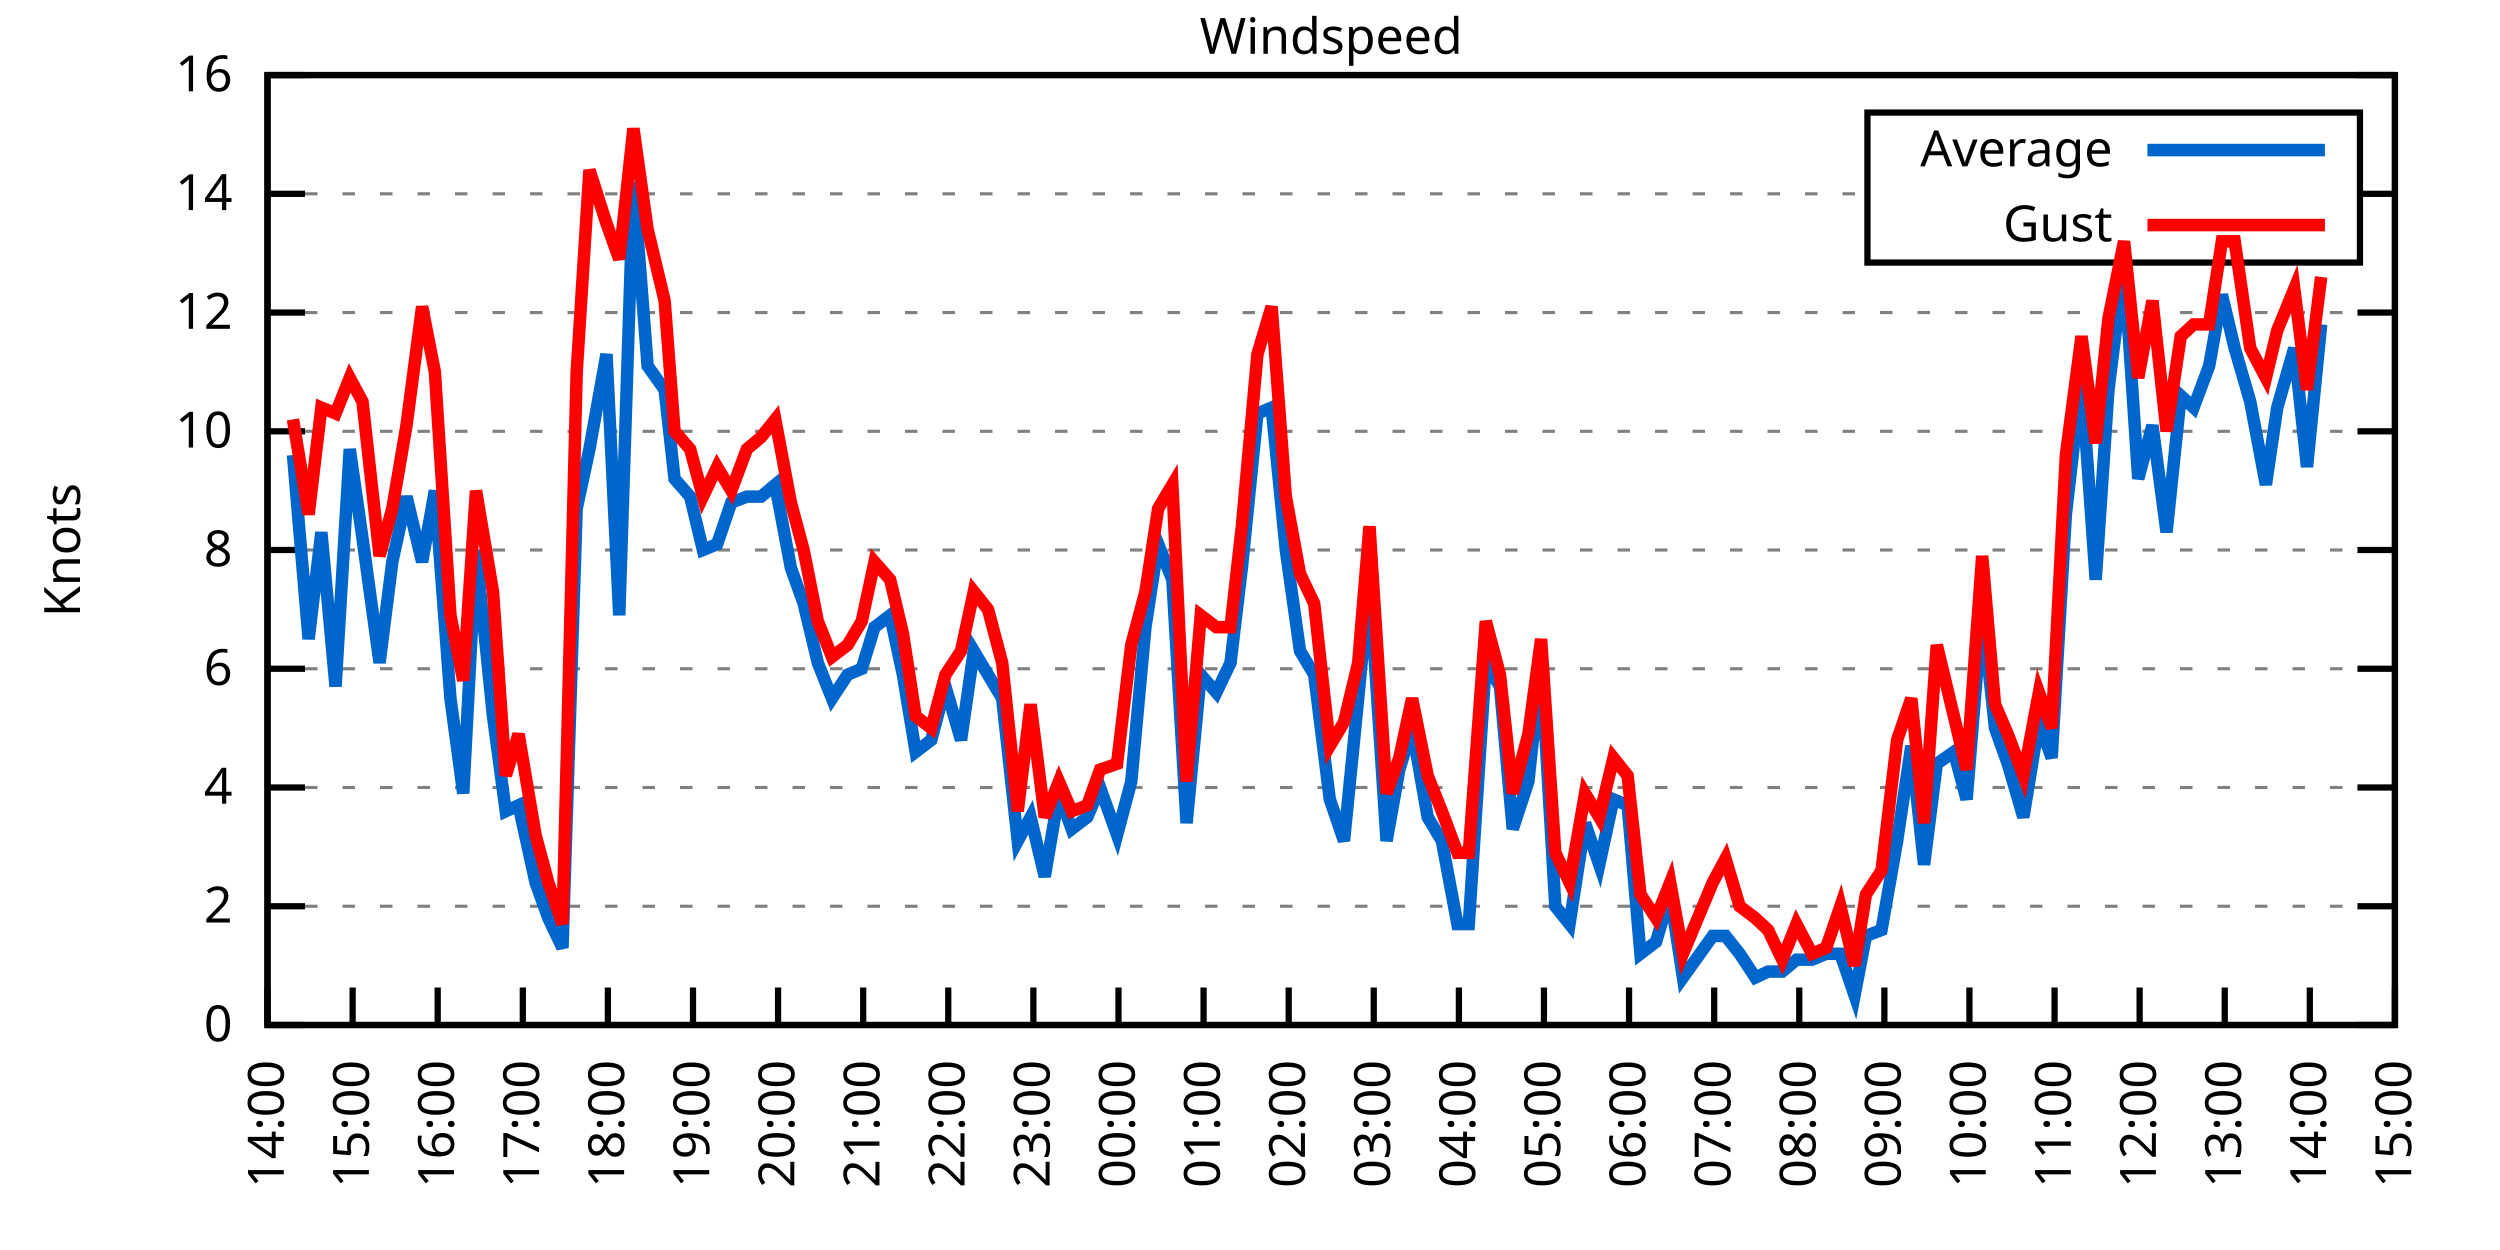
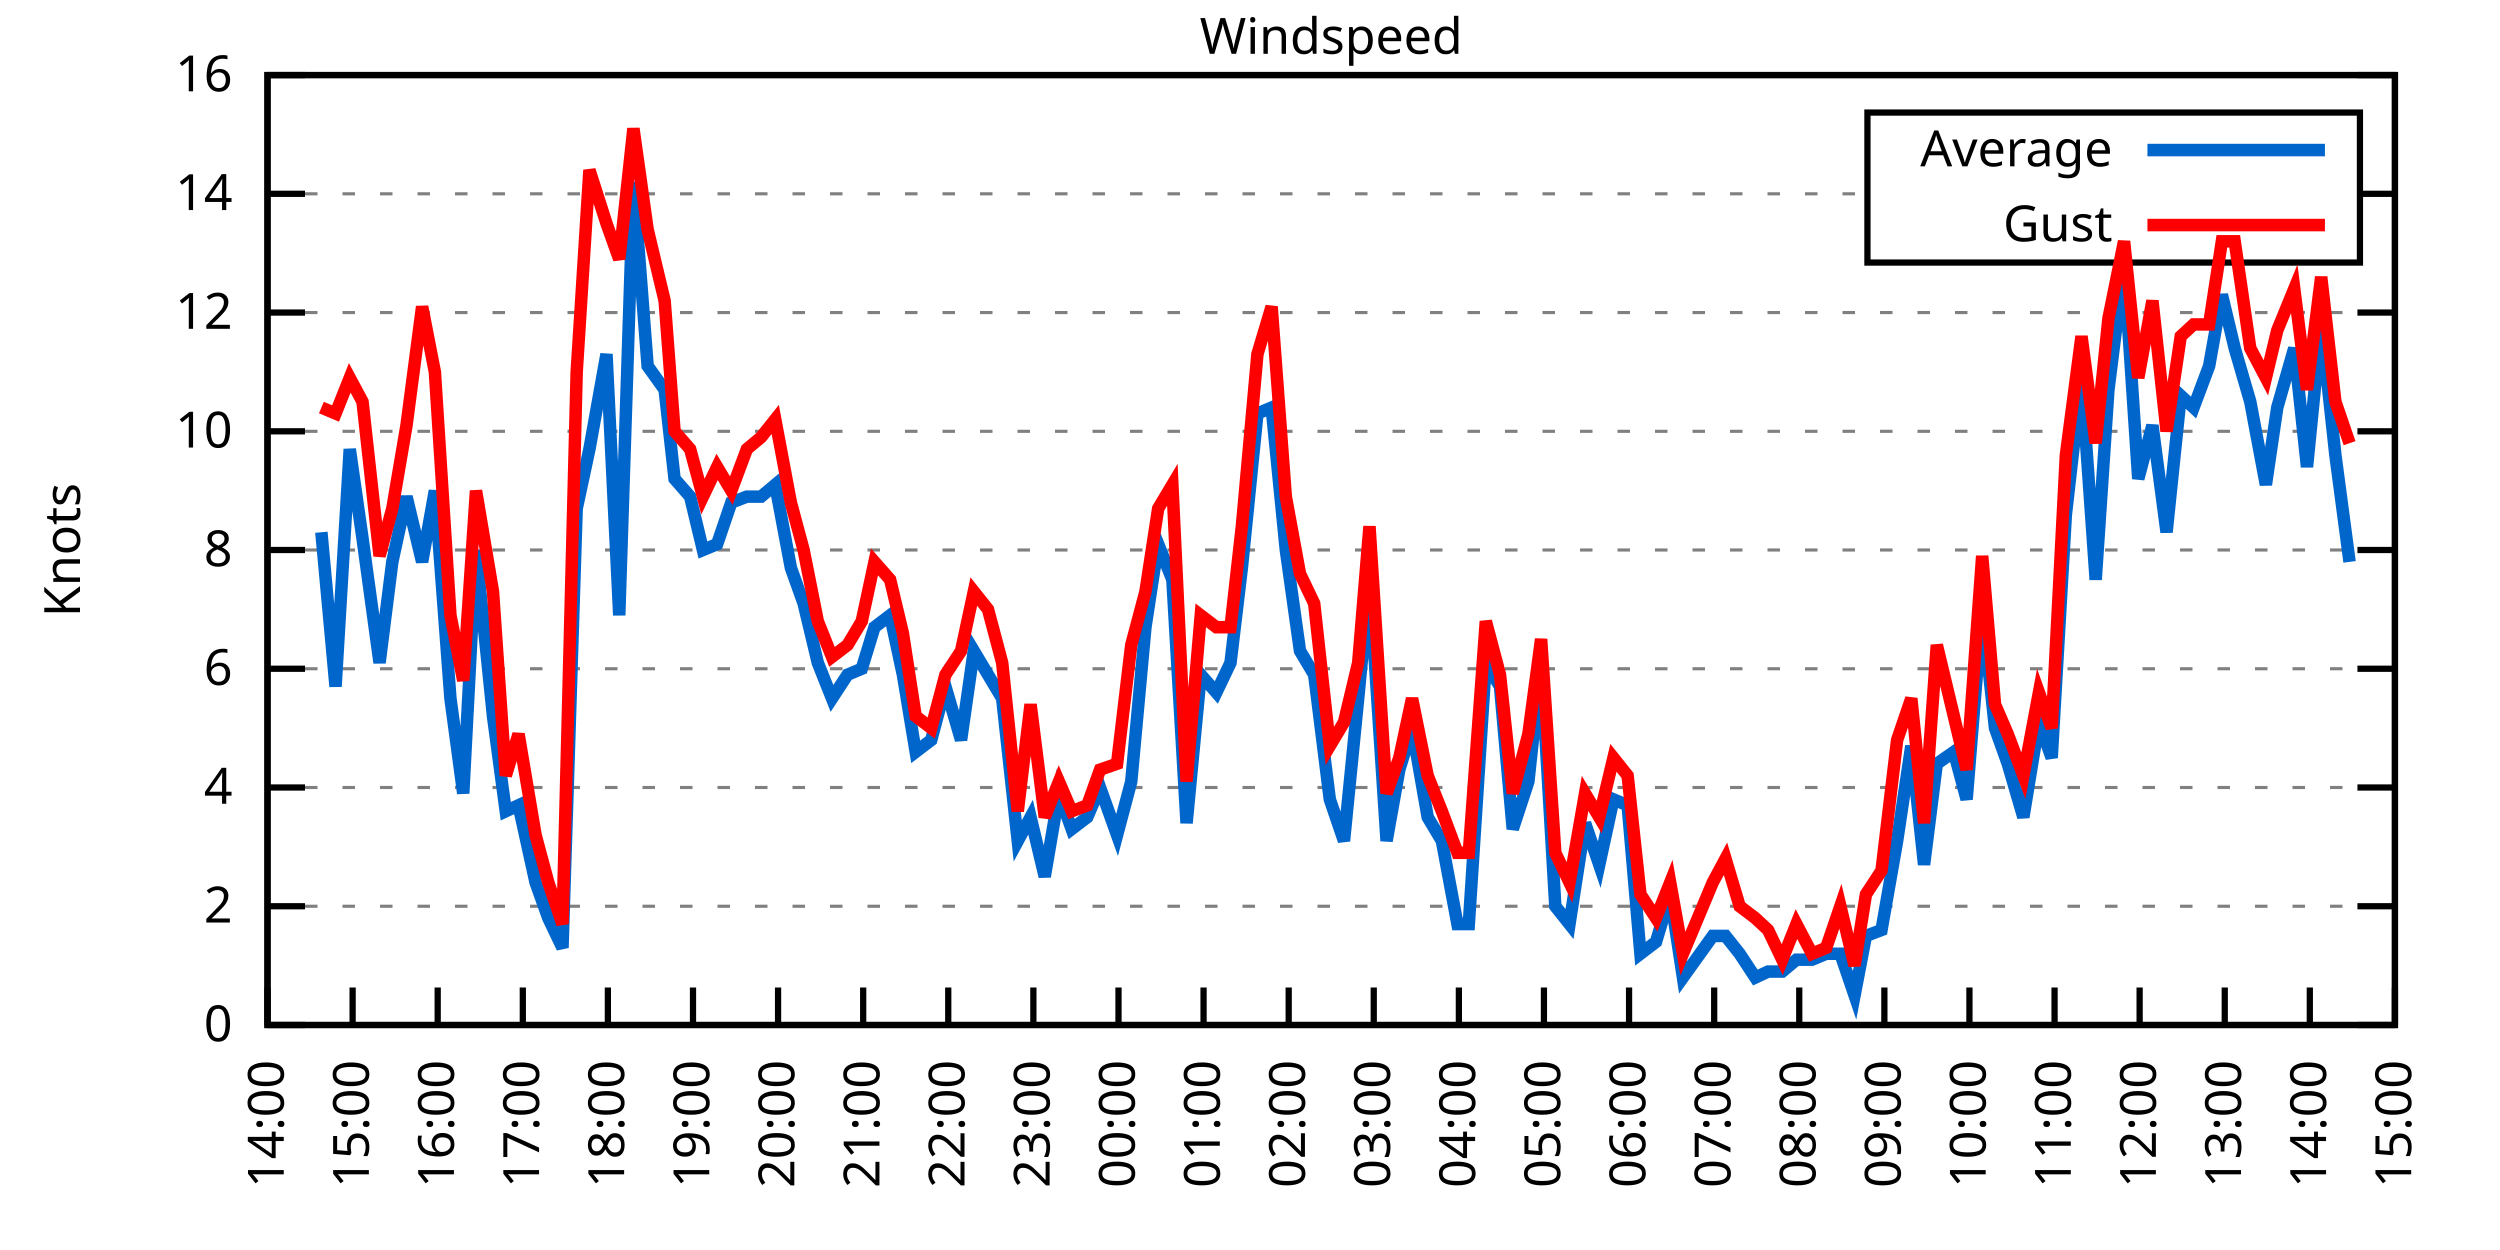
<svg xmlns="http://www.w3.org/2000/svg" xmlns:xlink="http://www.w3.org/1999/xlink" width="400" height="200" viewBox="0 0 400 200">
  <g id="gnuplot_canvas">
    <rect x="0" y="0" width="400" height="200" fill="none" />
    <defs>
      <circle id="gpDot" r="0.5" stroke-width="0.5" stroke="currentColor" />
      <path id="gpPt0" stroke-width="0.333" stroke="currentColor" d="M-1,0 h2 M0,-1 v2" />
      <path id="gpPt1" stroke-width="0.333" stroke="currentColor" d="M-1,-1 L1,1 M1,-1 L-1,1" />
      <path id="gpPt2" stroke-width="0.333" stroke="currentColor" d="M-1,0 L1,0 M0,-1 L0,1 M-1,-1 L1,1 M-1,1 L1,-1" />
      <rect id="gpPt3" stroke-width="0.333" stroke="currentColor" x="-1" y="-1" width="2" height="2" />
      <rect id="gpPt4" stroke-width="0.333" stroke="currentColor" fill="currentColor" x="-1" y="-1" width="2" height="2" />
      <circle id="gpPt5" stroke-width="0.333" stroke="currentColor" cx="0" cy="0" r="1" />
      <use xlink:href="#gpPt5" id="gpPt6" fill="currentColor" stroke="none" />
      <path id="gpPt7" stroke-width="0.333" stroke="currentColor" d="M0,-1.33 L-1.33,0.67 L1.33,0.67 z" />
      <use xlink:href="#gpPt7" id="gpPt8" fill="currentColor" stroke="none" />
      <use xlink:href="#gpPt7" id="gpPt9" stroke="currentColor" transform="rotate(180)" />
      <use xlink:href="#gpPt9" id="gpPt10" fill="currentColor" stroke="none" />
      <use xlink:href="#gpPt3" id="gpPt11" stroke="currentColor" transform="rotate(45)" />
      <use xlink:href="#gpPt11" id="gpPt12" fill="currentColor" stroke="none" />
      <path id="gpPt13" stroke-width="0.333" stroke="currentColor" d="M0,1.330 L1.265,0.411 L0.782,-1.067 L-0.782,-1.076 L-1.265,0.411 z" />
      <use xlink:href="#gpPt13" id="gpPt14" fill="currentColor" stroke="none" />
      <filter id="textbox" filterUnits="objectBoundingBox" x="0" y="0" height="1" width="1">
        <feFlood flood-color="white" flood-opacity="1" result="bgnd" />
        <feComposite in="SourceGraphic" in2="bgnd" operator="atop" />
      </filter>
      <filter id="greybox" filterUnits="objectBoundingBox" x="0" y="0" height="1" width="1">
        <feFlood flood-color="lightgrey" flood-opacity="1" result="grey" />
        <feComposite in="SourceGraphic" in2="grey" operator="atop" />
      </filter>
    </defs>
    <g fill="none" color="white" stroke="currentColor" stroke-width="1.00" stroke-linecap="butt" stroke-linejoin="miter">
</g>
    <g fill="none" color="black" stroke="currentColor" stroke-width="1.00" stroke-linecap="butt" stroke-linejoin="miter">
      <g stroke="none" shape-rendering="crispEdges">
        <polygon fill="rgb(255, 255, 255)" points="42.80,164.00 383.18,164.00 383.18,12.02 42.80,12.02 " />
      </g>
    </g>
    <g fill="none" color="black" stroke="currentColor" stroke-width="1.00" stroke-linecap="butt" stroke-linejoin="miter">
</g>
    <g fill="none" color="black" stroke="black" stroke-width="0.50" stroke-linecap="butt" stroke-linejoin="miter">
</g>
    <g fill="none" color="gray" stroke="currentColor" stroke-width="0.50" stroke-linecap="butt" stroke-linejoin="miter">
      <path stroke="gray" stroke-dasharray="2,4" class="gridline" d="M42.80,164.00 L383.19,164.00  " />
    </g>
    <g fill="none" color="gray" stroke="gray" stroke-width="1.00" stroke-linecap="butt" stroke-linejoin="miter">
</g>
    <g fill="none" color="black" stroke="currentColor" stroke-width="1.00" stroke-linecap="butt" stroke-linejoin="miter">
      <path stroke="black" d="M42.80,164.00 L48.80,164.00 M383.19,164.00 L377.19,164.00  " />
      <g transform="translate(37.20,166.60)" stroke="none" fill="black" font-family="Sans" font-size="8.00" text-anchor="end">
        <text>
          <tspan font-family="Sans"> 0</tspan>
        </text>
      </g>
    </g>
    <g fill="none" color="black" stroke="currentColor" stroke-width="1.00" stroke-linecap="butt" stroke-linejoin="miter">
</g>
    <g fill="none" color="black" stroke="black" stroke-width="0.50" stroke-linecap="butt" stroke-linejoin="miter">
</g>
    <g fill="none" color="gray" stroke="currentColor" stroke-width="0.50" stroke-linecap="butt" stroke-linejoin="miter">
      <path stroke="gray" stroke-dasharray="2,4" class="gridline" d="M42.80,145.00 L383.19,145.00  " />
    </g>
    <g fill="none" color="gray" stroke="gray" stroke-width="1.00" stroke-linecap="butt" stroke-linejoin="miter">
</g>
    <g fill="none" color="black" stroke="currentColor" stroke-width="1.00" stroke-linecap="butt" stroke-linejoin="miter">
      <path stroke="black" d="M42.80,145.00 L48.80,145.00 M383.19,145.00 L377.19,145.00  " />
      <g transform="translate(37.20,147.60)" stroke="none" fill="black" font-family="Sans" font-size="8.00" text-anchor="end">
        <text>
          <tspan font-family="Sans"> 2</tspan>
        </text>
      </g>
    </g>
    <g fill="none" color="black" stroke="currentColor" stroke-width="1.00" stroke-linecap="butt" stroke-linejoin="miter">
</g>
    <g fill="none" color="black" stroke="black" stroke-width="0.50" stroke-linecap="butt" stroke-linejoin="miter">
</g>
    <g fill="none" color="gray" stroke="currentColor" stroke-width="0.50" stroke-linecap="butt" stroke-linejoin="miter">
      <path stroke="gray" stroke-dasharray="2,4" class="gridline" d="M42.80,126.00 L383.19,126.00  " />
    </g>
    <g fill="none" color="gray" stroke="gray" stroke-width="1.00" stroke-linecap="butt" stroke-linejoin="miter">
</g>
    <g fill="none" color="black" stroke="currentColor" stroke-width="1.00" stroke-linecap="butt" stroke-linejoin="miter">
      <path stroke="black" d="M42.80,126.00 L48.80,126.00 M383.19,126.00 L377.19,126.00  " />
      <g transform="translate(37.20,128.60)" stroke="none" fill="black" font-family="Sans" font-size="8.00" text-anchor="end">
        <text>
          <tspan font-family="Sans"> 4</tspan>
        </text>
      </g>
    </g>
    <g fill="none" color="black" stroke="currentColor" stroke-width="1.00" stroke-linecap="butt" stroke-linejoin="miter">
</g>
    <g fill="none" color="black" stroke="black" stroke-width="0.50" stroke-linecap="butt" stroke-linejoin="miter">
</g>
    <g fill="none" color="gray" stroke="currentColor" stroke-width="0.50" stroke-linecap="butt" stroke-linejoin="miter">
      <path stroke="gray" stroke-dasharray="2,4" class="gridline" d="M42.80,107.00 L383.19,107.00  " />
    </g>
    <g fill="none" color="gray" stroke="gray" stroke-width="1.00" stroke-linecap="butt" stroke-linejoin="miter">
</g>
    <g fill="none" color="black" stroke="currentColor" stroke-width="1.00" stroke-linecap="butt" stroke-linejoin="miter">
      <path stroke="black" d="M42.80,107.00 L48.80,107.00 M383.19,107.00 L377.19,107.00  " />
      <g transform="translate(37.20,109.60)" stroke="none" fill="black" font-family="Sans" font-size="8.00" text-anchor="end">
        <text>
          <tspan font-family="Sans"> 6</tspan>
        </text>
      </g>
    </g>
    <g fill="none" color="black" stroke="currentColor" stroke-width="1.00" stroke-linecap="butt" stroke-linejoin="miter">
</g>
    <g fill="none" color="black" stroke="black" stroke-width="0.50" stroke-linecap="butt" stroke-linejoin="miter">
</g>
    <g fill="none" color="gray" stroke="currentColor" stroke-width="0.50" stroke-linecap="butt" stroke-linejoin="miter">
      <path stroke="gray" stroke-dasharray="2,4" class="gridline" d="M42.80,88.00 L383.19,88.00  " />
    </g>
    <g fill="none" color="gray" stroke="gray" stroke-width="1.00" stroke-linecap="butt" stroke-linejoin="miter">
</g>
    <g fill="none" color="black" stroke="currentColor" stroke-width="1.00" stroke-linecap="butt" stroke-linejoin="miter">
      <path stroke="black" d="M42.80,88.00 L48.80,88.00 M383.19,88.00 L377.19,88.00  " />
      <g transform="translate(37.20,90.60)" stroke="none" fill="black" font-family="Sans" font-size="8.00" text-anchor="end">
        <text>
          <tspan font-family="Sans"> 8</tspan>
        </text>
      </g>
    </g>
    <g fill="none" color="black" stroke="currentColor" stroke-width="1.00" stroke-linecap="butt" stroke-linejoin="miter">
</g>
    <g fill="none" color="black" stroke="black" stroke-width="0.50" stroke-linecap="butt" stroke-linejoin="miter">
</g>
    <g fill="none" color="gray" stroke="currentColor" stroke-width="0.50" stroke-linecap="butt" stroke-linejoin="miter">
      <path stroke="gray" stroke-dasharray="2,4" class="gridline" d="M42.80,69.01 L383.19,69.01  " />
    </g>
    <g fill="none" color="gray" stroke="gray" stroke-width="1.00" stroke-linecap="butt" stroke-linejoin="miter">
</g>
    <g fill="none" color="black" stroke="currentColor" stroke-width="1.00" stroke-linecap="butt" stroke-linejoin="miter">
      <path stroke="black" d="M42.80,69.01 L48.80,69.01 M383.19,69.01 L377.19,69.01  " />
      <g transform="translate(37.20,71.61)" stroke="none" fill="black" font-family="Sans" font-size="8.00" text-anchor="end">
        <text>
          <tspan font-family="Sans"> 10</tspan>
        </text>
      </g>
    </g>
    <g fill="none" color="black" stroke="currentColor" stroke-width="1.00" stroke-linecap="butt" stroke-linejoin="miter">
</g>
    <g fill="none" color="black" stroke="black" stroke-width="0.50" stroke-linecap="butt" stroke-linejoin="miter">
</g>
    <g fill="none" color="gray" stroke="currentColor" stroke-width="0.50" stroke-linecap="butt" stroke-linejoin="miter">
      <path stroke="gray" stroke-dasharray="2,4" class="gridline" d="M42.80,50.01 L383.19,50.01  " />
    </g>
    <g fill="none" color="gray" stroke="gray" stroke-width="1.00" stroke-linecap="butt" stroke-linejoin="miter">
</g>
    <g fill="none" color="black" stroke="currentColor" stroke-width="1.00" stroke-linecap="butt" stroke-linejoin="miter">
      <path stroke="black" d="M42.80,50.01 L48.80,50.01 M383.19,50.01 L377.19,50.01  " />
      <g transform="translate(37.20,52.61)" stroke="none" fill="black" font-family="Sans" font-size="8.00" text-anchor="end">
        <text>
          <tspan font-family="Sans"> 12</tspan>
        </text>
      </g>
    </g>
    <g fill="none" color="black" stroke="currentColor" stroke-width="1.00" stroke-linecap="butt" stroke-linejoin="miter">
</g>
    <g fill="none" color="black" stroke="black" stroke-width="0.50" stroke-linecap="butt" stroke-linejoin="miter">
</g>
    <g fill="none" color="gray" stroke="currentColor" stroke-width="0.50" stroke-linecap="butt" stroke-linejoin="miter">
      <path stroke="gray" stroke-dasharray="2,4" class="gridline" d="M42.80,31.01 L298.79,31.01 M377.59,31.01 L383.19,31.01  " />
    </g>
    <g fill="none" color="gray" stroke="gray" stroke-width="1.00" stroke-linecap="butt" stroke-linejoin="miter">
</g>
    <g fill="none" color="black" stroke="currentColor" stroke-width="1.00" stroke-linecap="butt" stroke-linejoin="miter">
      <path stroke="black" d="M42.80,31.01 L48.80,31.01 M383.19,31.01 L377.19,31.01  " />
      <g transform="translate(37.20,33.61)" stroke="none" fill="black" font-family="Sans" font-size="8.00" text-anchor="end">
        <text>
          <tspan font-family="Sans"> 14</tspan>
        </text>
      </g>
    </g>
    <g fill="none" color="black" stroke="currentColor" stroke-width="1.00" stroke-linecap="butt" stroke-linejoin="miter">
</g>
    <g fill="none" color="black" stroke="black" stroke-width="0.50" stroke-linecap="butt" stroke-linejoin="miter">
</g>
    <g fill="none" color="gray" stroke="currentColor" stroke-width="0.50" stroke-linecap="butt" stroke-linejoin="miter">
      <path stroke="gray" stroke-dasharray="2,4" class="gridline" d="M42.80,12.01 L383.19,12.01  " />
    </g>
    <g fill="none" color="gray" stroke="gray" stroke-width="1.00" stroke-linecap="butt" stroke-linejoin="miter">
</g>
    <g fill="none" color="black" stroke="currentColor" stroke-width="1.00" stroke-linecap="butt" stroke-linejoin="miter">
      <path stroke="black" d="M42.80,12.01 L48.80,12.01 M383.19,12.01 L377.19,12.01  " />
      <g transform="translate(37.20,14.61)" stroke="none" fill="black" font-family="Sans" font-size="8.00" text-anchor="end">
        <text>
          <tspan font-family="Sans"> 16</tspan>
        </text>
      </g>
    </g>
    <g fill="none" color="black" stroke="currentColor" stroke-width="1.00" stroke-linecap="butt" stroke-linejoin="miter">
      <path stroke="black" d="M42.80,164.00 L42.80,158.00  " />
      <g transform="translate(45.40,169.60) rotate(270.00)" stroke="none" fill="black" font-family="Sans" font-size="8.00" text-anchor="end">
        <text>
          <tspan font-family="Sans">14:00</tspan>
        </text>
      </g>
    </g>
    <g fill="none" color="black" stroke="currentColor" stroke-width="1.00" stroke-linecap="butt" stroke-linejoin="miter">
      <path stroke="black" d="M56.42,164.00 L56.42,158.00  " />
      <g transform="translate(59.02,169.60) rotate(270.00)" stroke="none" fill="black" font-family="Sans" font-size="8.00" text-anchor="end">
        <text>
          <tspan font-family="Sans">15:00</tspan>
        </text>
      </g>
    </g>
    <g fill="none" color="black" stroke="currentColor" stroke-width="1.00" stroke-linecap="butt" stroke-linejoin="miter">
      <path stroke="black" d="M70.03,164.00 L70.03,158.00  " />
      <g transform="translate(72.63,169.60) rotate(270.00)" stroke="none" fill="black" font-family="Sans" font-size="8.00" text-anchor="end">
        <text>
          <tspan font-family="Sans">16:00</tspan>
        </text>
      </g>
    </g>
    <g fill="none" color="black" stroke="currentColor" stroke-width="1.00" stroke-linecap="butt" stroke-linejoin="miter">
      <path stroke="black" d="M83.65,164.00 L83.65,158.00  " />
      <g transform="translate(86.25,169.60) rotate(270.00)" stroke="none" fill="black" font-family="Sans" font-size="8.00" text-anchor="end">
        <text>
          <tspan font-family="Sans">17:00</tspan>
        </text>
      </g>
    </g>
    <g fill="none" color="black" stroke="currentColor" stroke-width="1.00" stroke-linecap="butt" stroke-linejoin="miter">
      <path stroke="black" d="M97.26,164.00 L97.26,158.00  " />
      <g transform="translate(99.86,169.60) rotate(270.00)" stroke="none" fill="black" font-family="Sans" font-size="8.00" text-anchor="end">
        <text>
          <tspan font-family="Sans">18:00</tspan>
        </text>
      </g>
    </g>
    <g fill="none" color="black" stroke="currentColor" stroke-width="1.00" stroke-linecap="butt" stroke-linejoin="miter">
      <path stroke="black" d="M110.88,164.00 L110.88,158.00  " />
      <g transform="translate(113.48,169.60) rotate(270.00)" stroke="none" fill="black" font-family="Sans" font-size="8.00" text-anchor="end">
        <text>
          <tspan font-family="Sans">19:00</tspan>
        </text>
      </g>
    </g>
    <g fill="none" color="black" stroke="currentColor" stroke-width="1.00" stroke-linecap="butt" stroke-linejoin="miter">
      <path stroke="black" d="M124.49,164.00 L124.49,158.00  " />
      <g transform="translate(127.09,169.60) rotate(270.00)" stroke="none" fill="black" font-family="Sans" font-size="8.00" text-anchor="end">
        <text>
          <tspan font-family="Sans">20:00</tspan>
        </text>
      </g>
    </g>
    <g fill="none" color="black" stroke="currentColor" stroke-width="1.00" stroke-linecap="butt" stroke-linejoin="miter">
      <path stroke="black" d="M138.11,164.00 L138.11,158.00  " />
      <g transform="translate(140.71,169.60) rotate(270.00)" stroke="none" fill="black" font-family="Sans" font-size="8.00" text-anchor="end">
        <text>
          <tspan font-family="Sans">21:00</tspan>
        </text>
      </g>
    </g>
    <g fill="none" color="black" stroke="currentColor" stroke-width="1.00" stroke-linecap="butt" stroke-linejoin="miter">
      <path stroke="black" d="M151.72,164.00 L151.72,158.00  " />
      <g transform="translate(154.32,169.60) rotate(270.00)" stroke="none" fill="black" font-family="Sans" font-size="8.00" text-anchor="end">
        <text>
          <tspan font-family="Sans">22:00</tspan>
        </text>
      </g>
    </g>
    <g fill="none" color="black" stroke="currentColor" stroke-width="1.00" stroke-linecap="butt" stroke-linejoin="miter">
      <path stroke="black" d="M165.34,164.00 L165.34,158.00  " />
      <g transform="translate(167.94,169.60) rotate(270.00)" stroke="none" fill="black" font-family="Sans" font-size="8.00" text-anchor="end">
        <text>
          <tspan font-family="Sans">23:00</tspan>
        </text>
      </g>
    </g>
    <g fill="none" color="black" stroke="currentColor" stroke-width="1.00" stroke-linecap="butt" stroke-linejoin="miter">
      <path stroke="black" d="M178.96,164.00 L178.96,158.00  " />
      <g transform="translate(181.56,169.60) rotate(270.00)" stroke="none" fill="black" font-family="Sans" font-size="8.00" text-anchor="end">
        <text>
          <tspan font-family="Sans">00:00</tspan>
        </text>
      </g>
    </g>
    <g fill="none" color="black" stroke="currentColor" stroke-width="1.00" stroke-linecap="butt" stroke-linejoin="miter">
      <path stroke="black" d="M192.57,164.00 L192.57,158.00  " />
      <g transform="translate(195.17,169.60) rotate(270.00)" stroke="none" fill="black" font-family="Sans" font-size="8.00" text-anchor="end">
        <text>
          <tspan font-family="Sans">01:00</tspan>
        </text>
      </g>
    </g>
    <g fill="none" color="black" stroke="currentColor" stroke-width="1.00" stroke-linecap="butt" stroke-linejoin="miter">
      <path stroke="black" d="M206.19,164.00 L206.19,158.00  " />
      <g transform="translate(208.79,169.60) rotate(270.00)" stroke="none" fill="black" font-family="Sans" font-size="8.00" text-anchor="end">
        <text>
          <tspan font-family="Sans">02:00</tspan>
        </text>
      </g>
    </g>
    <g fill="none" color="black" stroke="currentColor" stroke-width="1.00" stroke-linecap="butt" stroke-linejoin="miter">
      <path stroke="black" d="M219.80,164.00 L219.80,158.00  " />
      <g transform="translate(222.40,169.60) rotate(270.00)" stroke="none" fill="black" font-family="Sans" font-size="8.00" text-anchor="end">
        <text>
          <tspan font-family="Sans">03:00</tspan>
        </text>
      </g>
    </g>
    <g fill="none" color="black" stroke="currentColor" stroke-width="1.00" stroke-linecap="butt" stroke-linejoin="miter">
      <path stroke="black" d="M233.42,164.00 L233.42,158.00  " />
      <g transform="translate(236.02,169.60) rotate(270.00)" stroke="none" fill="black" font-family="Sans" font-size="8.00" text-anchor="end">
        <text>
          <tspan font-family="Sans">04:00</tspan>
        </text>
      </g>
    </g>
    <g fill="none" color="black" stroke="currentColor" stroke-width="1.00" stroke-linecap="butt" stroke-linejoin="miter">
      <path stroke="black" d="M247.03,164.00 L247.03,158.00  " />
      <g transform="translate(249.63,169.60) rotate(270.00)" stroke="none" fill="black" font-family="Sans" font-size="8.00" text-anchor="end">
        <text>
          <tspan font-family="Sans">05:00</tspan>
        </text>
      </g>
    </g>
    <g fill="none" color="black" stroke="currentColor" stroke-width="1.00" stroke-linecap="butt" stroke-linejoin="miter">
      <path stroke="black" d="M260.65,164.00 L260.65,158.00  " />
      <g transform="translate(263.25,169.60) rotate(270.00)" stroke="none" fill="black" font-family="Sans" font-size="8.00" text-anchor="end">
        <text>
          <tspan font-family="Sans">06:00</tspan>
        </text>
      </g>
    </g>
    <g fill="none" color="black" stroke="currentColor" stroke-width="1.00" stroke-linecap="butt" stroke-linejoin="miter">
      <path stroke="black" d="M274.27,164.00 L274.27,158.00  " />
      <g transform="translate(276.87,169.60) rotate(270.00)" stroke="none" fill="black" font-family="Sans" font-size="8.00" text-anchor="end">
        <text>
          <tspan font-family="Sans">07:00</tspan>
        </text>
      </g>
    </g>
    <g fill="none" color="black" stroke="currentColor" stroke-width="1.00" stroke-linecap="butt" stroke-linejoin="miter">
      <path stroke="black" d="M287.88,164.00 L287.88,158.00  " />
      <g transform="translate(290.48,169.60) rotate(270.00)" stroke="none" fill="black" font-family="Sans" font-size="8.00" text-anchor="end">
        <text>
          <tspan font-family="Sans">08:00</tspan>
        </text>
      </g>
    </g>
    <g fill="none" color="black" stroke="currentColor" stroke-width="1.00" stroke-linecap="butt" stroke-linejoin="miter">
      <path stroke="black" d="M301.50,164.00 L301.50,158.00  " />
      <g transform="translate(304.10,169.60) rotate(270.00)" stroke="none" fill="black" font-family="Sans" font-size="8.00" text-anchor="end">
        <text>
          <tspan font-family="Sans">09:00</tspan>
        </text>
      </g>
    </g>
    <g fill="none" color="black" stroke="currentColor" stroke-width="1.00" stroke-linecap="butt" stroke-linejoin="miter">
      <path stroke="black" d="M315.11,164.00 L315.11,158.00  " />
      <g transform="translate(317.71,169.60) rotate(270.00)" stroke="none" fill="black" font-family="Sans" font-size="8.00" text-anchor="end">
        <text>
          <tspan font-family="Sans">10:00</tspan>
        </text>
      </g>
    </g>
    <g fill="none" color="black" stroke="currentColor" stroke-width="1.00" stroke-linecap="butt" stroke-linejoin="miter">
      <path stroke="black" d="M328.73,164.00 L328.73,158.00  " />
      <g transform="translate(331.33,169.60) rotate(270.00)" stroke="none" fill="black" font-family="Sans" font-size="8.00" text-anchor="end">
        <text>
          <tspan font-family="Sans">11:00</tspan>
        </text>
      </g>
    </g>
    <g fill="none" color="black" stroke="currentColor" stroke-width="1.00" stroke-linecap="butt" stroke-linejoin="miter">
      <path stroke="black" d="M342.34,164.00 L342.34,158.00  " />
      <g transform="translate(344.94,169.60) rotate(270.00)" stroke="none" fill="black" font-family="Sans" font-size="8.00" text-anchor="end">
        <text>
          <tspan font-family="Sans">12:00</tspan>
        </text>
      </g>
    </g>
    <g fill="none" color="black" stroke="currentColor" stroke-width="1.00" stroke-linecap="butt" stroke-linejoin="miter">
      <path stroke="black" d="M355.96,164.00 L355.96,158.00  " />
      <g transform="translate(358.56,169.60) rotate(270.00)" stroke="none" fill="black" font-family="Sans" font-size="8.00" text-anchor="end">
        <text>
          <tspan font-family="Sans">13:00</tspan>
        </text>
      </g>
    </g>
    <g fill="none" color="black" stroke="currentColor" stroke-width="1.00" stroke-linecap="butt" stroke-linejoin="miter">
      <path stroke="black" d="M369.57,164.00 L369.57,158.00  " />
      <g transform="translate(372.17,169.60) rotate(270.00)" stroke="none" fill="black" font-family="Sans" font-size="8.00" text-anchor="end">
        <text>
          <tspan font-family="Sans">14:00</tspan>
        </text>
      </g>
    </g>
    <g fill="none" color="black" stroke="currentColor" stroke-width="1.00" stroke-linecap="butt" stroke-linejoin="miter">
      <path stroke="black" d="M383.19,164.00 L383.19,158.00  " />
      <g transform="translate(385.79,169.60) rotate(270.00)" stroke="none" fill="black" font-family="Sans" font-size="8.00" text-anchor="end">
        <text>
          <tspan font-family="Sans">15:00</tspan>
        </text>
      </g>
    </g>
    <g fill="none" color="black" stroke="currentColor" stroke-width="1.00" stroke-linecap="butt" stroke-linejoin="miter">
</g>
    <g fill="none" color="black" stroke="currentColor" stroke-width="1.00" stroke-linecap="butt" stroke-linejoin="miter">
      <path stroke="black" d="M42.80,12.01 L42.80,164.00 L383.19,164.00 L383.19,12.01 L42.80,12.01 Z  " />
    </g>
    <g fill="none" color="black" stroke="currentColor" stroke-width="1.00" stroke-linecap="butt" stroke-linejoin="miter">
</g>
    <g fill="none" color="black" stroke="currentColor" stroke-width="1.00" stroke-linecap="butt" stroke-linejoin="miter">
      <path stroke="black" d="M298.79,42.01 L298.79,18.01 L377.59,18.01 L377.59,42.01 L298.79,42.01 Z  " />
    </g>
    <g id="Windspeed_plot_1">
      <g fill="none" color="white" stroke="black" stroke-width="2.00" stroke-linecap="butt" stroke-linejoin="miter">
</g>
      <g fill="none" color="black" stroke="currentColor" stroke-width="2.00" stroke-linecap="butt" stroke-linejoin="miter">
        <g transform="translate(337.99,26.61)" stroke="none" fill="black" font-family="Sans" font-size="8.00" text-anchor="end">
          <text>
            <tspan font-family="Sans">Average</tspan>
          </text>
        </g>
      </g>
      <g fill="none" color="black" stroke="currentColor" stroke-width="2.00" stroke-linecap="butt" stroke-linejoin="miter">
-         <path stroke="rgb(  0, 102, 204)" d="M343.59,24.01 L371.99,24.01 M46.88,72.81 L49.38,102.25 L51.42,85.16 L53.69,109.85 L55.96,71.86 L58.00,86.11   L60.73,106.05 L62.77,89.90 L65.04,79.46 L67.54,89.90 L69.58,78.51 L72.07,111.75 L74.12,126.95 L76.16,88.00   L78.88,114.60 L80.92,129.80 L82.97,128.85 L85.69,141.20 L87.73,146.90 L90.00,151.65 L92.27,81.36 L94.31,71.86   L97.04,56.66 L99.08,98.45 L101.35,29.11 L103.62,58.56 L106.34,62.36 L107.93,76.61 L110.42,79.46 L112.47,88.00   L114.74,87.06 L117.01,80.41 L119.50,79.46 L121.77,79.46 L124.04,77.56 L126.54,90.85 L128.58,96.55 L130.85,106.05   L133.12,111.75 L135.61,107.95 L137.88,107.00 L139.92,100.35 L142.42,98.45 L144.46,107.95 L146.51,120.30 L149.00,118.40   L151.27,109.85 L153.77,118.40 L155.81,104.15 L158.08,107.95 L160.35,111.75 L162.84,134.55 L164.89,130.75 L167.16,140.25   L169.43,126.95 L171.47,132.65 L173.96,130.75 L176.01,126.00 L178.73,133.60 L181.00,125.05 L183.27,100.35 L185.31,87.06   L187.58,92.75 L189.85,131.70 L192.12,107.95 L194.61,110.80 L196.88,106.05 L198.70,90.85 L201.19,66.16 L203.46,65.21   L205.73,88.00 L208.00,104.15 L210.27,107.95 L212.77,127.90 L215.04,134.55 L217.31,111.75 L219.12,92.75 L221.85,134.55   L223.89,123.15 L225.93,116.50 L228.43,130.75 L230.70,134.55 L233.19,147.85 L235.01,147.85 L237.73,106.05 L240.00,109.85   L242.04,132.65 L244.54,125.05 L246.58,106.05 L248.85,145.00 L251.12,147.85 L253.61,131.70 L255.88,138.35 L258.15,127.90   L260.42,128.85 L262.47,152.60 L264.96,150.70 L267.23,143.10 L269.27,156.40 L274.04,149.75 L276.08,149.75 L278.35,152.60   L280.85,156.40 L282.89,155.45 L285.16,155.45 L287.43,153.55 L289.92,153.55 L292.19,152.60 L294.46,152.60 L296.73,159.25   L298.55,149.75 L301.04,148.80 L303.54,134.55 L305.81,119.35 L307.85,138.35 L309.89,122.20 L312.62,120.30 L314.66,127.90   L317.15,97.50 L319.20,116.50 L321.24,122.20 L323.74,130.75 L326.23,115.55 L328.27,121.25 L330.54,82.31 L333.04,60.46   L335.31,92.75 L337.35,62.36 L339.85,42.41 L342.12,76.61 L344.39,68.06 L346.65,85.16 L348.92,63.31 L350.97,65.21   L353.46,58.56 L355.50,47.16 L357.55,55.71 L360.04,64.26 L362.54,77.56 L364.36,65.21 L367.08,55.71 L369.12,74.71   L371.39,51.91  " />
+         <path stroke="rgb(  0, 102, 204)" d="M343.59,24.01 L371.99,24.01 M51.42,85.16 L53.69,109.85 L55.96,71.86 L58.00,86.11 L60.73,106.05 L62.77,89.90   L65.04,79.46 L67.54,89.90 L69.58,78.51 L72.07,111.75 L74.12,126.95 L76.16,88.00 L78.88,114.60 L80.92,129.80   L82.97,128.85 L85.69,141.20 L87.73,146.90 L90.00,151.65 L92.27,81.36 L94.31,71.86 L97.04,56.66 L99.08,98.45   L101.35,29.11 L103.62,58.56 L106.34,62.36 L107.93,76.61 L110.42,79.46 L112.47,88.00 L114.74,87.06 L117.01,80.41   L119.50,79.46 L121.77,79.46 L124.04,77.56 L126.54,90.85 L128.58,96.55 L130.85,106.05 L133.12,111.75 L135.61,107.95   L137.88,107.00 L139.92,100.35 L142.42,98.45 L144.46,107.95 L146.51,120.30 L149.00,118.40 L151.27,109.85 L153.77,118.40   L155.81,104.15 L158.08,107.95 L160.35,111.75 L162.84,134.55 L164.89,130.75 L167.16,140.25 L169.43,126.95 L171.47,132.65   L173.96,130.75 L176.01,126.00 L178.73,133.60 L181.00,125.05 L183.27,100.35 L185.31,87.06 L187.58,92.75 L189.85,131.70   L192.12,107.95 L194.61,110.80 L196.88,106.05 L198.70,90.85 L201.19,66.16 L203.46,65.21 L205.73,88.00 L208.00,104.15   L210.27,107.95 L212.77,127.90 L215.04,134.55 L217.31,111.75 L219.12,92.75 L221.85,134.55 L223.89,123.15 L225.93,116.50   L228.43,130.75 L230.70,134.55 L233.19,147.85 L235.01,147.85 L237.73,106.05 L240.00,109.85 L242.04,132.65 L244.54,125.05   L246.58,106.05 L248.85,145.00 L251.12,147.85 L253.61,131.70 L255.88,138.35 L258.15,127.90 L260.42,128.85 L262.47,152.60   L264.96,150.70 L267.23,143.10 L269.27,156.40 L274.04,149.75 L276.08,149.75 L278.35,152.60 L280.85,156.40 L282.89,155.45   L285.16,155.45 L287.43,153.55 L289.92,153.55 L292.19,152.60 L294.46,152.60 L296.73,159.25 L298.55,149.75 L301.04,148.80   L303.54,134.55 L305.81,119.35 L307.85,138.35 L309.89,122.20 L312.62,120.30 L314.66,127.90 L317.15,97.50 L319.20,116.50   L321.24,122.20 L323.74,130.75 L326.23,115.55 L328.27,121.25 L330.54,82.31 L333.04,60.46 L335.31,92.75 L337.35,62.36   L339.85,42.41 L342.12,76.61 L344.39,68.06 L346.65,85.16 L348.92,63.31 L350.97,65.21 L353.46,58.56 L355.50,47.16   L357.55,55.71 L360.04,64.26 L362.54,77.56 L364.36,65.21 L367.08,55.71 L369.12,74.71 L371.39,51.91 L373.66,72.81   L375.93,89.90  " />
      </g>
    </g>
    <g id="Windspeed_plot_2">
      <g fill="none" color="black" stroke="currentColor" stroke-width="2.00" stroke-linecap="butt" stroke-linejoin="miter">
        <g transform="translate(337.99,38.61)" stroke="none" fill="black" font-family="Sans" font-size="8.00" text-anchor="end">
          <text>
            <tspan font-family="Sans">Gust</tspan>
          </text>
        </g>
      </g>
      <g fill="none" color="black" stroke="currentColor" stroke-width="2.00" stroke-linecap="butt" stroke-linejoin="miter">
-         <path stroke="rgb(255,   0,   0)" d="M343.59,36.01 L371.99,36.01 M46.88,67.11 L49.38,82.31 L51.42,65.21 L53.69,66.16 L55.96,60.46 L58.00,64.26   L60.73,88.95 L62.77,81.36 L65.04,68.06 L67.54,49.06 L69.58,59.51 L72.07,98.45 L74.12,108.90 L76.16,78.51   L78.88,94.65 L80.92,124.10 L82.97,117.45 L85.69,133.60 L87.73,141.20 L90.00,147.85 L92.27,59.51 L94.31,27.21   L97.04,35.76 L99.08,41.46 L101.35,20.56 L103.62,36.71 L106.34,48.11 L107.93,69.01 L110.42,71.86 L112.47,79.46   L114.74,74.71 L117.01,78.51 L119.50,71.86 L121.77,69.96 L124.04,67.11 L126.54,80.41 L128.58,88.00 L130.85,99.40   L133.12,105.10 L135.61,103.20 L137.88,99.40 L139.92,89.90 L142.42,92.75 L144.46,101.30 L146.51,114.60 L149.00,116.50   L151.27,107.95 L153.77,104.15 L155.81,94.65 L158.08,97.50 L160.35,106.05 L162.84,129.80 L164.89,112.70 L167.16,130.75   L169.43,125.05 L171.47,129.80 L173.96,128.85 L176.01,123.15 L178.73,122.20 L181.00,103.20 L183.27,94.65 L185.31,81.36   L187.58,77.56 L189.85,125.05 L192.12,98.45 L194.61,100.35 L196.88,100.35 L198.70,84.21 L201.19,56.66 L203.46,49.06   L205.73,79.46 L208.00,91.80 L210.27,96.55 L212.77,119.35 L215.04,115.55 L217.31,106.05 L219.12,84.21 L221.85,126.95   L223.89,121.25 L225.93,111.75 L228.43,124.10 L230.70,129.80 L233.19,136.45 L235.01,136.45 L237.73,99.40 L240.00,107.95   L242.04,126.95 L244.54,117.45 L246.58,102.25 L248.85,136.45 L251.12,141.20 L253.61,126.95 L255.88,130.75 L258.15,121.25   L260.42,124.10 L262.47,143.10 L264.96,146.90 L267.23,141.20 L269.27,152.60 L274.04,141.20 L276.08,137.40 L278.35,145.00   L280.85,146.90 L282.89,148.80 L285.16,153.55 L287.43,147.85 L289.92,152.60 L292.19,151.65 L294.46,145.00 L296.73,154.50   L298.55,143.10 L301.04,139.30 L303.54,118.40 L305.81,111.75 L307.85,131.70 L309.89,103.20 L312.62,114.60 L314.66,123.15   L317.15,88.95 L319.20,112.70 L321.24,117.45 L323.74,124.10 L326.23,110.80 L328.27,116.50 L330.54,72.81 L333.04,53.81   L335.31,70.91 L337.35,50.96 L339.85,38.61 L342.12,60.46 L344.39,48.11 L346.65,69.01 L348.92,53.81 L350.97,51.91   L353.46,51.91 L355.50,38.61 L357.55,38.61 L360.04,55.71 L362.54,60.46 L364.36,52.86 L367.08,46.21 L369.12,62.36   L371.39,44.31  " />
+         <path stroke="rgb(255,   0,   0)" d="M343.59,36.01 L371.99,36.01 M51.42,65.21 L53.69,66.16 L55.96,60.46 L58.00,64.26 L60.73,88.95 L62.77,81.36   L65.04,68.06 L67.54,49.06 L69.58,59.51 L72.07,98.45 L74.12,108.90 L76.16,78.51 L78.88,94.65 L80.92,124.10   L82.97,117.45 L85.69,133.60 L87.73,141.20 L90.00,147.85 L92.27,59.51 L94.31,27.21 L97.04,35.76 L99.08,41.46   L101.35,20.56 L103.62,36.71 L106.34,48.11 L107.93,69.01 L110.42,71.86 L112.47,79.46 L114.74,74.71 L117.01,78.51   L119.50,71.86 L121.77,69.96 L124.04,67.11 L126.54,80.41 L128.58,88.00 L130.85,99.40 L133.12,105.10 L135.61,103.20   L137.88,99.40 L139.92,89.90 L142.42,92.75 L144.46,101.30 L146.51,114.60 L149.00,116.50 L151.27,107.95 L153.77,104.15   L155.81,94.65 L158.08,97.50 L160.35,106.05 L162.84,129.80 L164.89,112.70 L167.16,130.75 L169.43,125.05 L171.47,129.80   L173.96,128.85 L176.01,123.15 L178.73,122.20 L181.00,103.20 L183.27,94.65 L185.31,81.36 L187.58,77.56 L189.85,125.05   L192.12,98.45 L194.61,100.35 L196.88,100.35 L198.70,84.21 L201.19,56.66 L203.46,49.06 L205.73,79.46 L208.00,91.80   L210.27,96.55 L212.77,119.35 L215.04,115.55 L217.31,106.05 L219.12,84.21 L221.85,126.95 L223.89,121.25 L225.93,111.75   L228.43,124.10 L230.70,129.80 L233.19,136.45 L235.01,136.45 L237.73,99.40 L240.00,107.95 L242.04,126.95 L244.54,117.45   L246.58,102.25 L248.85,136.45 L251.12,141.20 L253.61,126.95 L255.88,130.75 L258.15,121.25 L260.42,124.10 L262.47,143.10   L264.96,146.90 L267.23,141.20 L269.27,152.60 L274.04,141.20 L276.08,137.40 L278.35,145.00 L280.85,146.90 L282.89,148.80   L285.16,153.55 L287.43,147.85 L289.92,152.60 L292.19,151.65 L294.46,145.00 L296.73,154.50 L298.55,143.10 L301.04,139.30   L303.54,118.40 L305.81,111.75 L307.85,131.70 L309.89,103.20 L312.62,114.60 L314.66,123.15 L317.15,88.95 L319.20,112.70   L321.24,117.45 L323.74,124.10 L326.23,110.80 L328.27,116.50 L330.54,72.81 L333.04,53.81 L335.31,70.91 L337.35,50.96   L339.85,38.61 L342.12,60.46 L344.39,48.11 L346.65,69.01 L348.92,53.81 L350.97,51.91 L353.46,51.91 L355.50,38.61   L357.55,38.61 L360.04,55.71 L362.54,60.46 L364.36,52.86 L367.08,46.21 L369.12,62.36 L371.39,44.31 L373.66,64.26   L375.93,70.91  " />
      </g>
    </g>
    <g fill="none" color="black" stroke="currentColor" stroke-width="2.00" stroke-linecap="butt" stroke-linejoin="miter">
</g>
    <g fill="none" color="black" stroke="black" stroke-width="1.00" stroke-linecap="butt" stroke-linejoin="miter">
</g>
    <g fill="none" color="black" stroke="currentColor" stroke-width="1.00" stroke-linecap="butt" stroke-linejoin="miter">
      <path stroke="black" d="M42.80,12.01 L42.80,164.00 L383.19,164.00 L383.19,12.01 L42.80,12.01 Z  " />
      <g transform="translate(12.80,88.01) rotate(270.00)" stroke="none" fill="black" font-family="Sans" font-size="8.00" text-anchor="middle">
        <text>
          <tspan font-family="Sans">Knots</tspan>
        </text>
      </g>
    </g>
    <g fill="none" color="black" stroke="currentColor" stroke-width="1.00" stroke-linecap="butt" stroke-linejoin="miter">
</g>
    <g fill="none" color="black" stroke="currentColor" stroke-width="1.00" stroke-linecap="butt" stroke-linejoin="miter">
      <g transform="translate(212.99,8.61)" stroke="none" fill="black" font-family="Sans" font-size="8.00" text-anchor="middle">
        <text>
          <tspan font-family="Sans">Windspeed</tspan>
        </text>
      </g>
    </g>
    <g fill="none" color="black" stroke="currentColor" stroke-width="1.00" stroke-linecap="butt" stroke-linejoin="miter">
</g>
  </g>
</svg>
